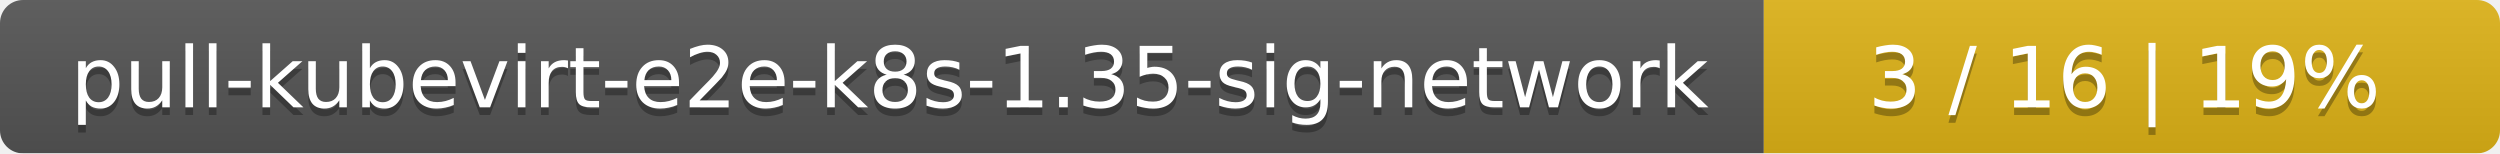
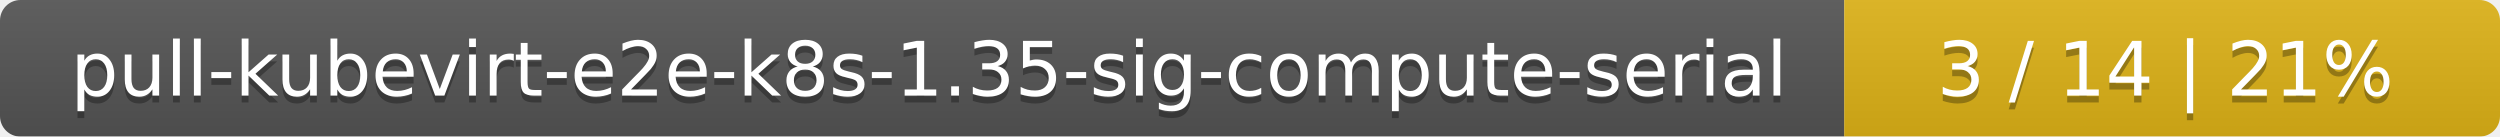
- <svg xmlns="http://www.w3.org/2000/svg" width="326" height="20">
+ <svg xmlns="http://www.w3.org/2000/svg" width="366" height="20">
  <linearGradient id="smooth" x2="0" y2="100%">
    <stop offset="0" stop-color="#bbb" stop-opacity=".1" />
    <stop offset="1" stop-opacity=".1" />
  </linearGradient>
  <mask id="round">
-     <rect width="326" height="20" rx="3" fill="#fff" />
+     <rect width="366" height="20" rx="3" fill="#fff" />
  </mask>
  <g mask="url(#round)">
-     <rect width="230" height="20" fill="#555" />
-     <rect x="230" width="96" height="20" fill="#dfb317" />
-     <rect width="326" height="20" fill="url(#smooth)" />
+     <rect width="270" height="20" fill="#555" />
+     <rect x="270" width="96" height="20" fill="#dfb317" />
+     <rect width="366" height="20" fill="url(#smooth)" />
  </g>
  <g fill="#fff" text-anchor="middle" font-family="DejaVu Sans,Verdana,Geneva,sans-serif" font-size="11">
-     <text x="116" y="15" fill="#010101" fill-opacity=".3">pull-kubevirt-e2e-k8s-1.35-sig-network</text>
-     <text x="116" y="14">pull-kubevirt-e2e-k8s-1.35-sig-network</text>
-     <text x="277" y="15" fill="#010101" fill-opacity=".3">3 / 16    |    19%</text>
-     <text x="277" y="14">3 / 16    |    19%</text>
+     <text x="136" y="15" fill="#010101" fill-opacity=".3">pull-kubevirt-e2e-k8s-1.35-sig-compute-serial</text>
+     <text x="136" y="14">pull-kubevirt-e2e-k8s-1.35-sig-compute-serial</text>
+     <text x="317" y="15" fill="#010101" fill-opacity=".3">3 / 14    |    21%</text>
+     <text x="317" y="14">3 / 14    |    21%</text>
  </g>
</svg>
